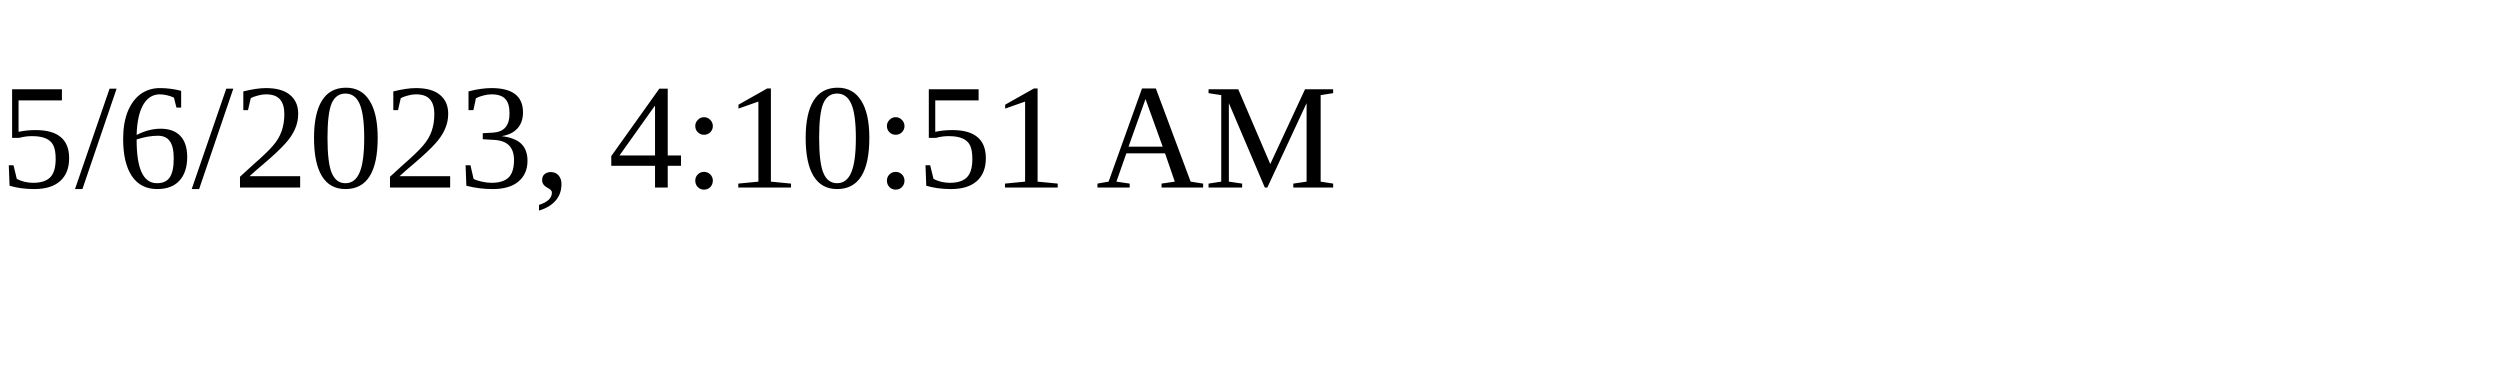
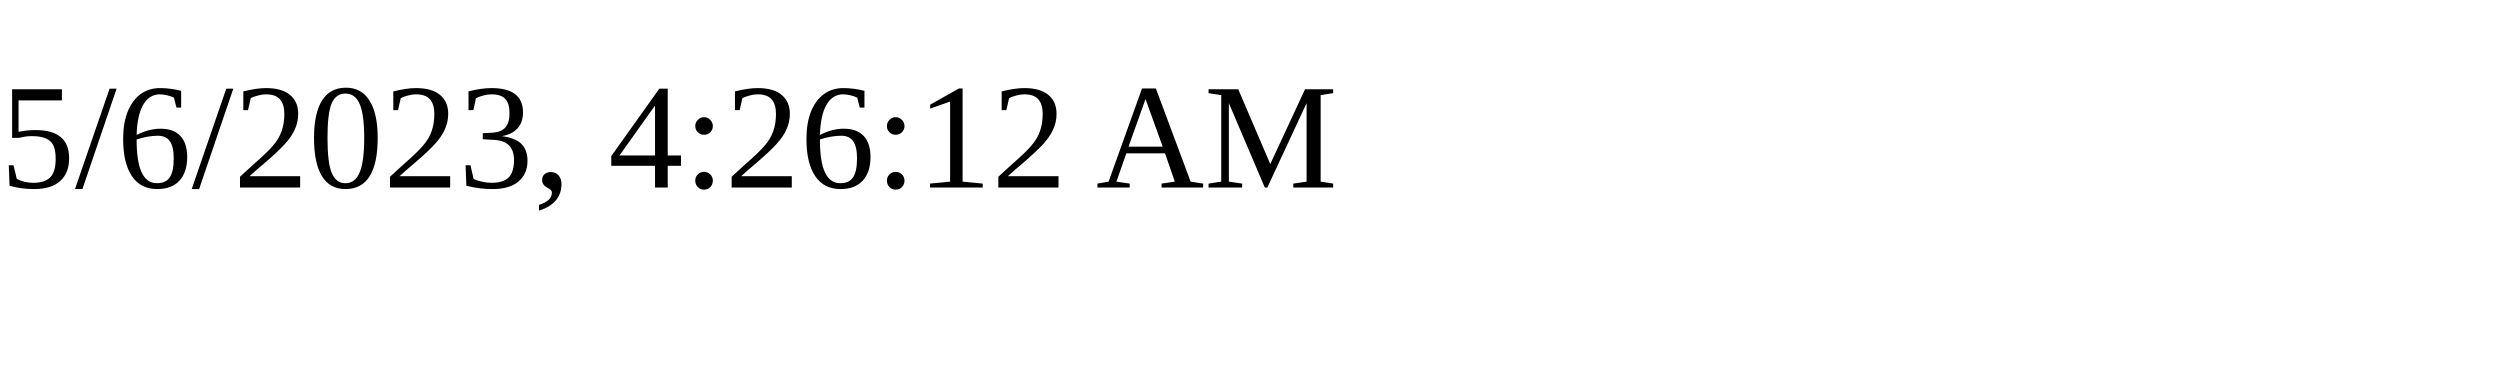
<svg xmlns="http://www.w3.org/2000/svg" height="30" width="200">
-   <text x="0" y="15">5/6/2023, 4:10:51 AM</text>
+   <text x="0" y="15">5/6/2023, 4:26:12 AM</text>
</svg>
